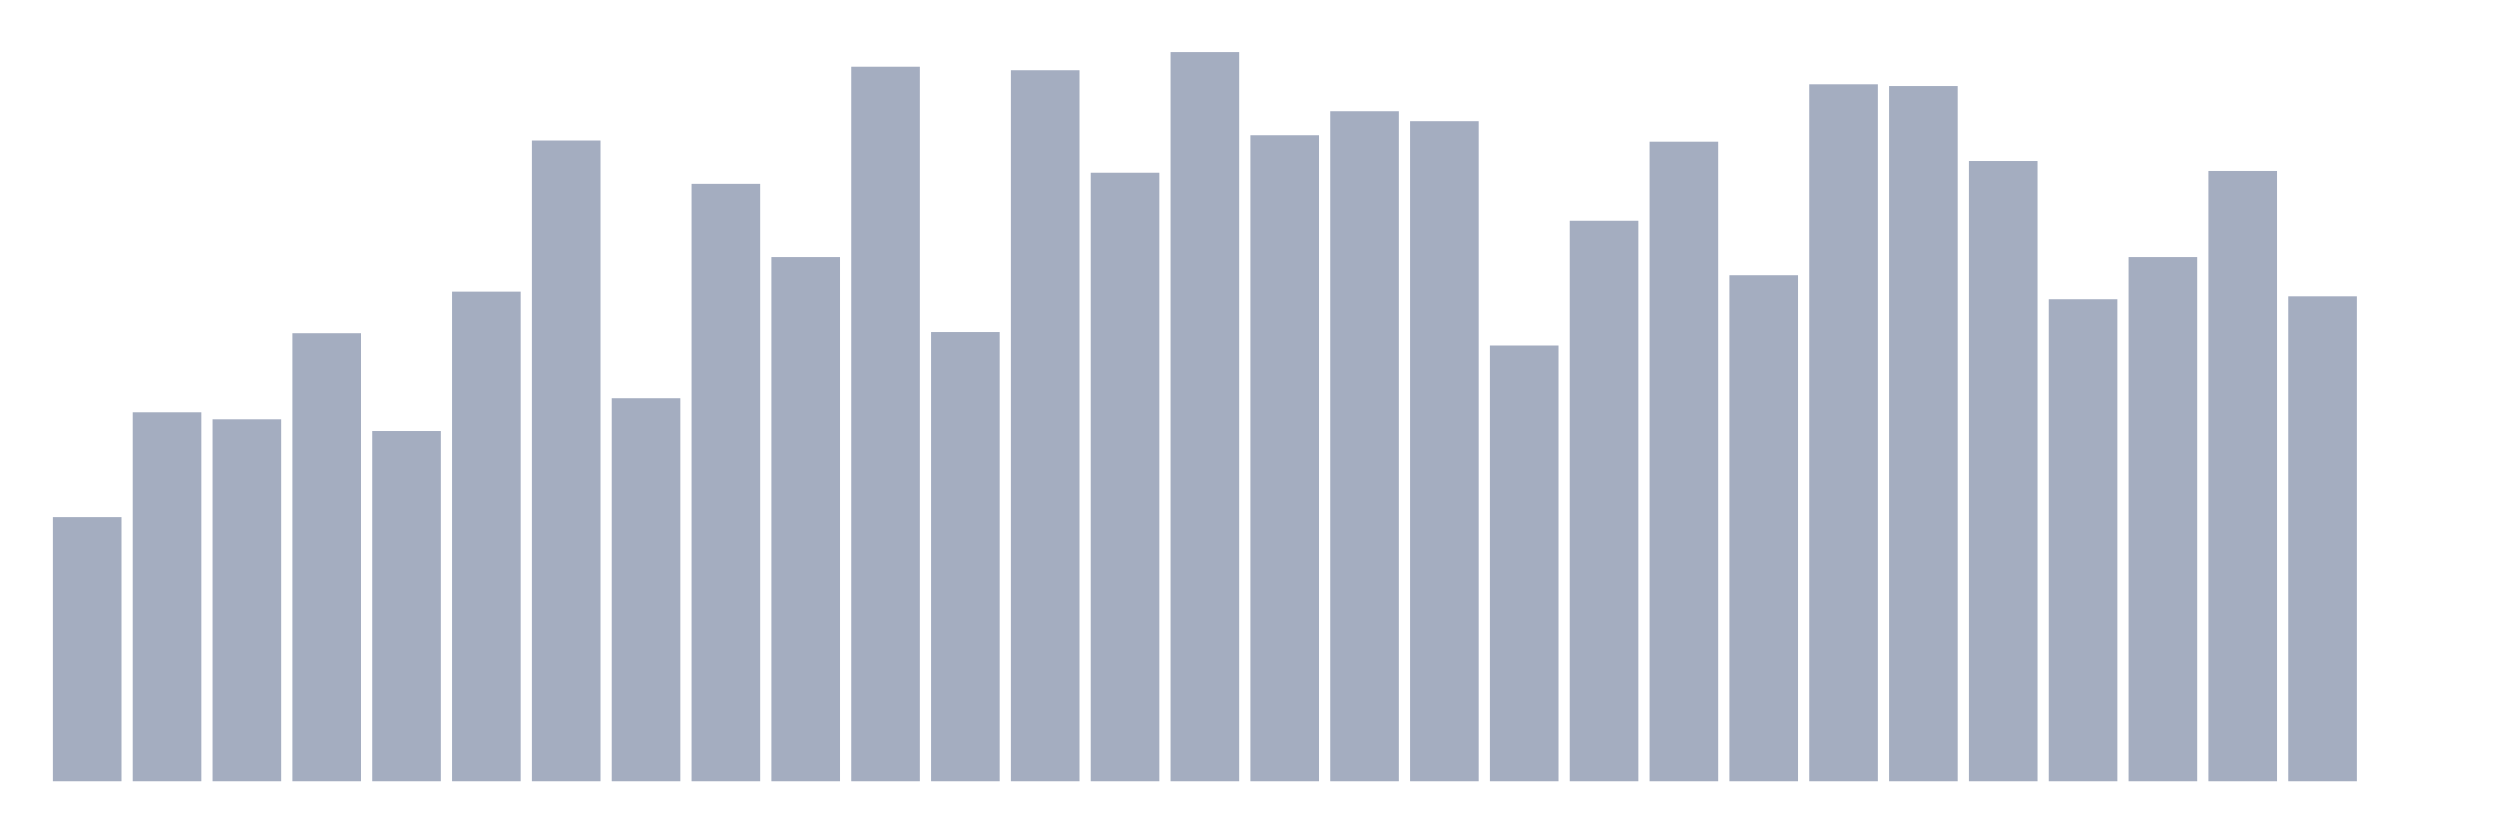
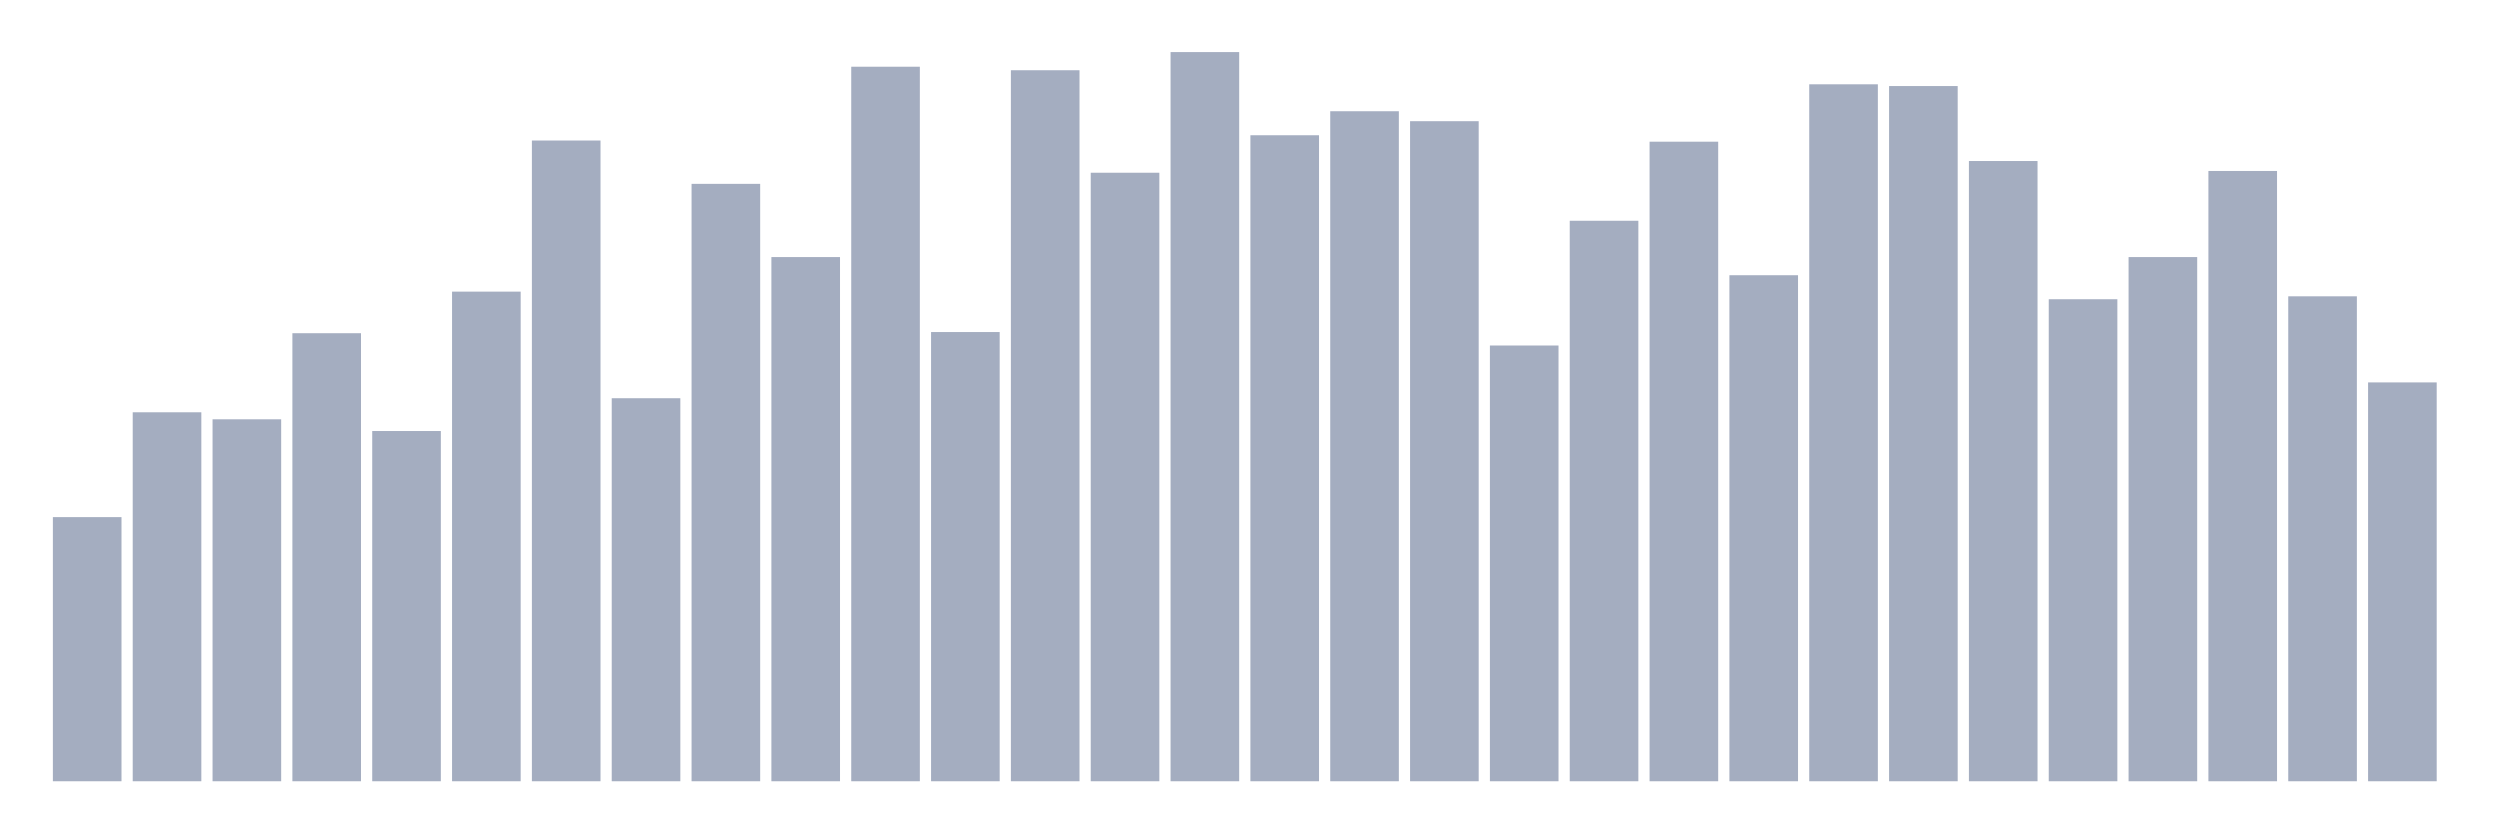
<svg xmlns="http://www.w3.org/2000/svg" viewBox="0 0 480 160">
  <g transform="translate(10,10)">
    <rect class="bar" x="0.153" width="13.175" y="89.285" height="50.715" fill="rgb(164,173,192)" />
    <rect class="bar" x="15.482" width="13.175" y="69.157" height="70.843" fill="rgb(164,173,192)" />
    <rect class="bar" x="30.81" width="13.175" y="70.506" height="69.494" fill="rgb(164,173,192)" />
    <rect class="bar" x="46.138" width="13.175" y="53.976" height="86.024" fill="rgb(164,173,192)" />
    <rect class="bar" x="61.466" width="13.175" y="72.755" height="67.245" fill="rgb(164,173,192)" />
    <rect class="bar" x="76.794" width="13.175" y="45.992" height="94.008" fill="rgb(164,173,192)" />
    <rect class="bar" x="92.123" width="13.175" y="16.98" height="123.02" fill="rgb(164,173,192)" />
    <rect class="bar" x="107.451" width="13.175" y="66.458" height="73.542" fill="rgb(164,173,192)" />
    <rect class="bar" x="122.779" width="13.175" y="25.301" height="114.699" fill="rgb(164,173,192)" />
    <rect class="bar" x="138.107" width="13.175" y="39.357" height="100.643" fill="rgb(164,173,192)" />
    <rect class="bar" x="153.436" width="13.175" y="2.811" height="137.189" fill="rgb(164,173,192)" />
    <rect class="bar" x="168.764" width="13.175" y="53.751" height="86.249" fill="rgb(164,173,192)" />
    <rect class="bar" x="184.092" width="13.175" y="3.486" height="136.514" fill="rgb(164,173,192)" />
    <rect class="bar" x="199.42" width="13.175" y="23.165" height="116.835" fill="rgb(164,173,192)" />
    <rect class="bar" x="214.748" width="13.175" y="0" height="140" fill="rgb(164,173,192)" />
    <rect class="bar" x="230.077" width="13.175" y="15.968" height="124.032" fill="rgb(164,173,192)" />
    <rect class="bar" x="245.405" width="13.175" y="11.357" height="128.643" fill="rgb(164,173,192)" />
    <rect class="bar" x="260.733" width="13.175" y="13.269" height="126.731" fill="rgb(164,173,192)" />
    <rect class="bar" x="276.061" width="13.175" y="56.337" height="83.663" fill="rgb(164,173,192)" />
    <rect class="bar" x="291.39" width="13.175" y="32.386" height="107.614" fill="rgb(164,173,192)" />
    <rect class="bar" x="306.718" width="13.175" y="17.205" height="122.795" fill="rgb(164,173,192)" />
    <rect class="bar" x="322.046" width="13.175" y="42.843" height="97.157" fill="rgb(164,173,192)" />
    <rect class="bar" x="337.374" width="13.175" y="6.185" height="133.815" fill="rgb(164,173,192)" />
    <rect class="bar" x="352.702" width="13.175" y="6.522" height="133.478" fill="rgb(164,173,192)" />
    <rect class="bar" x="368.031" width="13.175" y="20.916" height="119.084" fill="rgb(164,173,192)" />
    <rect class="bar" x="383.359" width="13.175" y="47.454" height="92.546" fill="rgb(164,173,192)" />
    <rect class="bar" x="398.687" width="13.175" y="39.357" height="100.643" fill="rgb(164,173,192)" />
    <rect class="bar" x="414.015" width="13.175" y="22.827" height="117.173" fill="rgb(164,173,192)" />
    <rect class="bar" x="429.344" width="13.175" y="46.892" height="93.108" fill="rgb(164,173,192)" />
-     <rect class="bar" x="444.672" width="13.175" y="140" height="0" fill="rgb(164,173,192)" />
+     <rect class="bar" x="444.672" width="13.175" y="63.422" height="76.578" fill="rgb(164,173,192)" />
  </g>
</svg>
